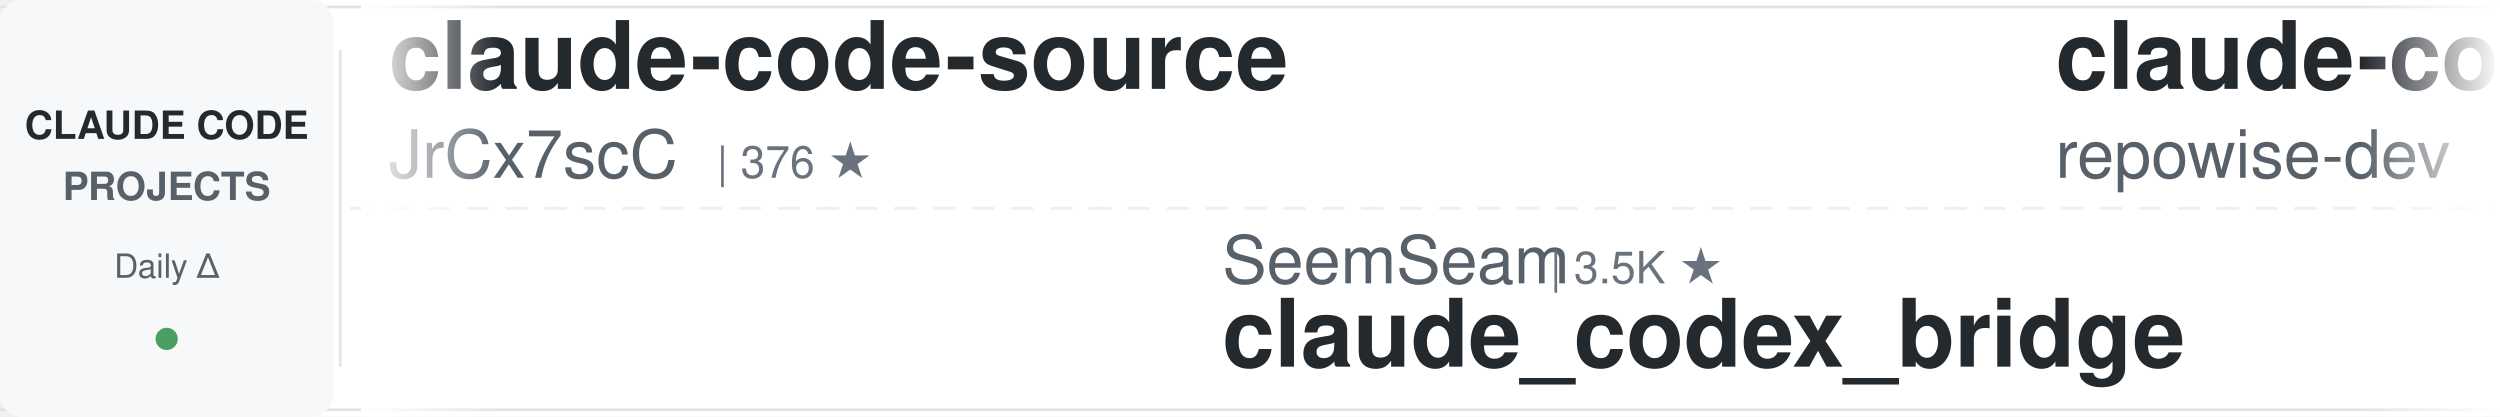
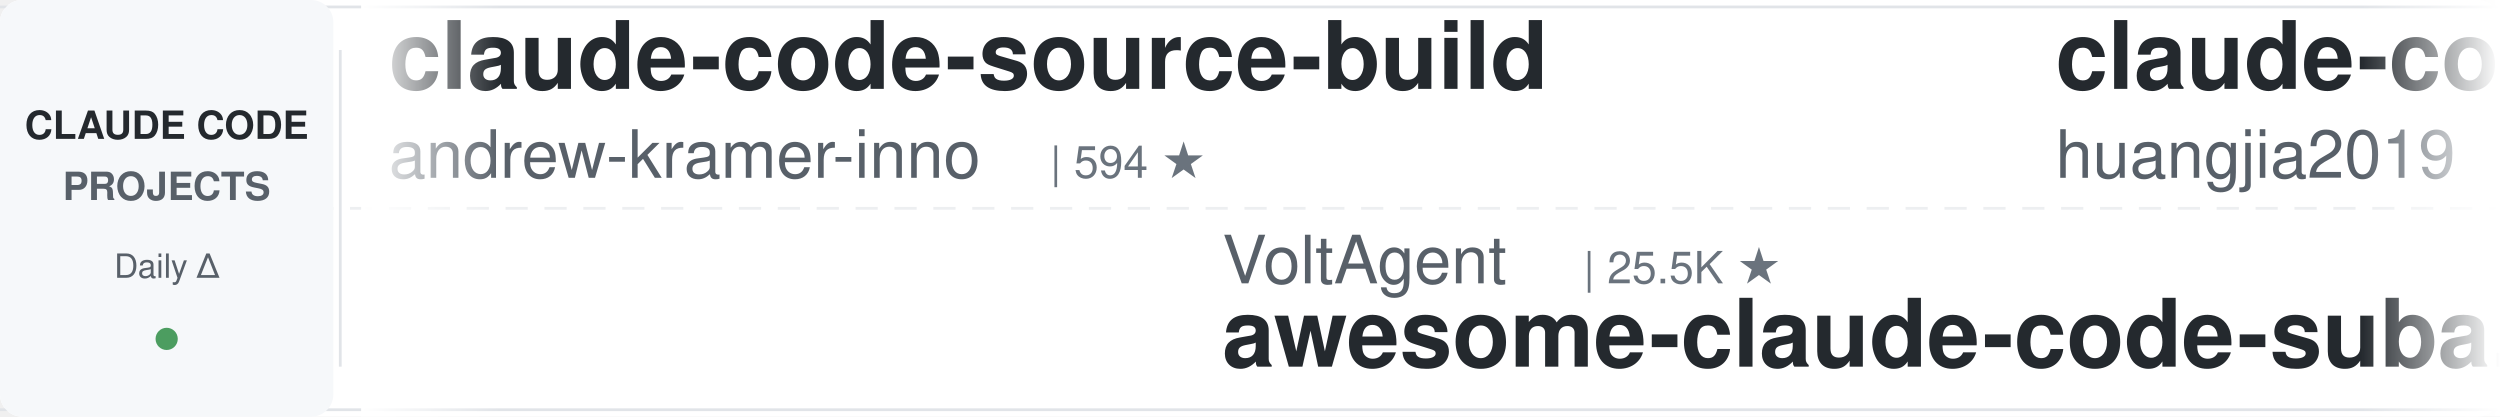
<svg xmlns="http://www.w3.org/2000/svg" width="900" height="150">
  <defs>
    <linearGradient id="leftFade" x1="0%" y1="0%" x2="100%" y2="0%">
      <stop offset="0%" style="stop-color:#ffffff;stop-opacity:1" />
      <stop offset="100%" style="stop-color:#ffffff;stop-opacity:0" />
    </linearGradient>
    <linearGradient id="rightFade" x1="0%" y1="0%" x2="100%" y2="0%">
      <stop offset="0%" style="stop-color:#ffffff;stop-opacity:0" />
      <stop offset="100%" style="stop-color:#ffffff;stop-opacity:1" />
    </linearGradient>
  </defs>
  <rect width="900" height="150" fill="#ffffff" rx="8" />
  <rect x="0" y="2" width="900" height="1" fill="#e1e4e8" />
  <rect x="0" y="147" width="900" height="1" fill="#e1e4e8" />
  <line x1="0" y1="75" x2="900" y2="75" stroke="#e1e4e8" stroke-width="1" stroke-dasharray="8 6" opacity="0.6" />
  <rect x="0" y="0" width="120" height="150" fill="#f6f8fa" rx="8" />
  <text x="60" y="50" font-family="-apple-system, BlinkMacSystemFont, 'Segoe UI', Helvetica, Arial, sans-serif" font-size="14" font-weight="600" fill="#24292e" text-anchor="middle">CLAUDE CODE</text>
  <text x="60" y="72" font-family="-apple-system, BlinkMacSystemFont, 'Segoe UI', Helvetica, Arial, sans-serif" font-size="14" font-weight="600" fill="#586069" text-anchor="middle">PROJECTS</text>
  <text x="60" y="100" font-family="-apple-system, BlinkMacSystemFont, 'Segoe UI', Helvetica, Arial, sans-serif" font-size="12" font-weight="500" fill="#586069" text-anchor="middle">Daily Δ</text>
  <circle cx="60" cy="122" r="4" fill="#22863a" opacity="0.8" />
  <rect x="122" y="18" width="1" height="114" fill="#e1e4e8" />
  <clipPath id="tickerClip">
    <rect x="130" y="0" width="770" height="150" />
  </clipPath>
  <g clip-path="url(#tickerClip)">
    <g id="tickerItems">
      <animateTransform attributeName="transform" attributeType="XML" type="translate" from="0 0" to="-3000 0" dur="54s" repeatCount="indefinite" />
      <g transform="translate(0, 0)">
-         <text x="140" y="32" font-family="-apple-system, BlinkMacSystemFont, 'Segoe UI', Helvetica, Arial, sans-serif" font-size="34" font-weight="600" fill="#24292e">claude-code-source</text>
-         <text x="140" y="64" font-family="-apple-system, BlinkMacSystemFont, 'Segoe UI', Helvetica, Arial, sans-serif" font-size="24" font-weight="400" fill="#586069">JrCx7scC</text>
-         <text x="258" y="64" font-family="-apple-system, BlinkMacSystemFont, 'Segoe UI', Helvetica, Arial, sans-serif" font-size="16" font-weight="500" fill="#6a737d">| 376 ★</text>
+         <text x="140" y="32" font-family="-apple-system, BlinkMacSystemFont, 'Segoe UI', Helvetica, Arial, sans-serif" font-size="34" font-weight="600" fill="#24292e">claude-code-source-build</text>
+         <text x="140" y="64" font-family="-apple-system, BlinkMacSystemFont, 'Segoe UI', Helvetica, Arial, sans-serif" font-size="24" font-weight="400" fill="#586069">andrew-kramer-inno</text>
+         <text x="378" y="64" font-family="-apple-system, BlinkMacSystemFont, 'Segoe UI', Helvetica, Arial, sans-serif" font-size="16" font-weight="500" fill="#6a737d">| 594 ★</text>
      </g>
      <g transform="translate(300, 0)">
-         <text x="140" y="102" font-family="-apple-system, BlinkMacSystemFont, 'Segoe UI', Helvetica, Arial, sans-serif" font-size="24" font-weight="400" fill="#586069">SeemSeam</text>
-         <text x="258" y="102" font-family="-apple-system, BlinkMacSystemFont, 'Segoe UI', Helvetica, Arial, sans-serif" font-size="16" font-weight="500" fill="#6a737d">| 3.5K ★</text>
-         <text x="140" y="132" font-family="-apple-system, BlinkMacSystemFont, 'Segoe UI', Helvetica, Arial, sans-serif" font-size="34" font-weight="600" fill="#24292e">claude_codex_bridge</text>
+         <text x="140" y="102" font-family="-apple-system, BlinkMacSystemFont, 'Segoe UI', Helvetica, Arial, sans-serif" font-size="24" font-weight="400" fill="#586069">VoltAgent</text>
+         <text x="270" y="102" font-family="-apple-system, BlinkMacSystemFont, 'Segoe UI', Helvetica, Arial, sans-serif" font-size="16" font-weight="500" fill="#6a737d">| 25.5K ★</text>
+         <text x="140" y="132" font-family="-apple-system, BlinkMacSystemFont, 'Segoe UI', Helvetica, Arial, sans-serif" font-size="34" font-weight="600" fill="#24292e">awesome-claude-code-suba...</text>
      </g>
      <g transform="translate(600, 0)">
-         <text x="140" y="32" font-family="-apple-system, BlinkMacSystemFont, 'Segoe UI', Helvetica, Arial, sans-serif" font-size="34" font-weight="600" fill="#24292e">claude-code-prompts</text>
-         <text x="140" y="64" font-family="-apple-system, BlinkMacSystemFont, 'Segoe UI', Helvetica, Arial, sans-serif" font-size="24" font-weight="400" fill="#586069">repowise-dev</text>
-         <text x="306" y="64" font-family="-apple-system, BlinkMacSystemFont, 'Segoe UI', Helvetica, Arial, sans-serif" font-size="16" font-weight="500" fill="#6a737d">| 1.2K ★</text>
+         <text x="140" y="32" font-family="-apple-system, BlinkMacSystemFont, 'Segoe UI', Helvetica, Arial, sans-serif" font-size="34" font-weight="600" fill="#24292e">claude-code-engineering</text>
+         <text x="140" y="64" font-family="-apple-system, BlinkMacSystemFont, 'Segoe UI', Helvetica, Arial, sans-serif" font-size="24" font-weight="400" fill="#586069">huangjia2019</text>
+         <text x="306" y="64" font-family="-apple-system, BlinkMacSystemFont, 'Segoe UI', Helvetica, Arial, sans-serif" font-size="16" font-weight="500" fill="#6a737d">| 1.1K ★</text>
      </g>
      <g transform="translate(900, 0)">
-         <text x="140" y="102" font-family="-apple-system, BlinkMacSystemFont, 'Segoe UI', Helvetica, Arial, sans-serif" font-size="24" font-weight="400" fill="#586069">Cranot</text>
-         <text x="234" y="102" font-family="-apple-system, BlinkMacSystemFont, 'Segoe UI', Helvetica, Arial, sans-serif" font-size="16" font-weight="500" fill="#6a737d">| 2.9K ★</text>
-         <text x="140" y="132" font-family="-apple-system, BlinkMacSystemFont, 'Segoe UI', Helvetica, Arial, sans-serif" font-size="34" font-weight="600" fill="#24292e">claude-code-guide</text>
+         <text x="140" y="102" font-family="-apple-system, BlinkMacSystemFont, 'Segoe UI', Helvetica, Arial, sans-serif" font-size="24" font-weight="400" fill="#586069">disler</text>
+         <text x="234" y="102" font-family="-apple-system, BlinkMacSystemFont, 'Segoe UI', Helvetica, Arial, sans-serif" font-size="16" font-weight="500" fill="#6a737d">| 1.7K ★</text>
+         <text x="140" y="132" font-family="-apple-system, BlinkMacSystemFont, 'Segoe UI', Helvetica, Arial, sans-serif" font-size="34" font-weight="600" fill="#24292e">pi-vs-claude-code</text>
      </g>
      <g transform="translate(1200, 0)">
-         <text x="140" y="32" font-family="-apple-system, BlinkMacSystemFont, 'Segoe UI', Helvetica, Arial, sans-serif" font-size="34" font-weight="600" fill="#24292e">Dive-into-Claude-Code</text>
-         <text x="140" y="64" font-family="-apple-system, BlinkMacSystemFont, 'Segoe UI', Helvetica, Arial, sans-serif" font-size="24" font-weight="400" fill="#586069">VILA-Lab</text>
-         <text x="258" y="64" font-family="-apple-system, BlinkMacSystemFont, 'Segoe UI', Helvetica, Arial, sans-serif" font-size="16" font-weight="500" fill="#6a737d">| 2.1K ★</text>
+         <text x="140" y="32" font-family="-apple-system, BlinkMacSystemFont, 'Segoe UI', Helvetica, Arial, sans-serif" font-size="34" font-weight="600" fill="#24292e">claude-code-tips</text>
+         <text x="140" y="64" font-family="-apple-system, BlinkMacSystemFont, 'Segoe UI', Helvetica, Arial, sans-serif" font-size="24" font-weight="400" fill="#586069">ykdojo</text>
+         <text x="234" y="64" font-family="-apple-system, BlinkMacSystemFont, 'Segoe UI', Helvetica, Arial, sans-serif" font-size="16" font-weight="500" fill="#6a737d">| 10.2K ★</text>
      </g>
      <g transform="translate(1500, 0)">
-         <text x="140" y="102" font-family="-apple-system, BlinkMacSystemFont, 'Segoe UI', Helvetica, Arial, sans-serif" font-size="24" font-weight="400" fill="#586069">Windy3f3f3f3f</text>
-         <text x="318" y="102" font-family="-apple-system, BlinkMacSystemFont, 'Segoe UI', Helvetica, Arial, sans-serif" font-size="16" font-weight="500" fill="#6a737d">| 3.7K ★</text>
-         <text x="140" y="132" font-family="-apple-system, BlinkMacSystemFont, 'Segoe UI', Helvetica, Arial, sans-serif" font-size="34" font-weight="600" fill="#24292e">how-claude-code-works</text>
+         <text x="140" y="102" font-family="-apple-system, BlinkMacSystemFont, 'Segoe UI', Helvetica, Arial, sans-serif" font-size="24" font-weight="400" fill="#586069">rohitg00</text>
+         <text x="258" y="102" font-family="-apple-system, BlinkMacSystemFont, 'Segoe UI', Helvetica, Arial, sans-serif" font-size="16" font-weight="500" fill="#6a737d">| 2.7K ★</text>
+         <text x="140" y="132" font-family="-apple-system, BlinkMacSystemFont, 'Segoe UI', Helvetica, Arial, sans-serif" font-size="34" font-weight="600" fill="#24292e">awesome-claude-code-tool...</text>
      </g>
      <g transform="translate(1800, 0)">
-         <text x="140" y="32" font-family="-apple-system, BlinkMacSystemFont, 'Segoe UI', Helvetica, Arial, sans-serif" font-size="34" font-weight="600" fill="#24292e">awesome-claude-code-suba...</text>
-         <text x="140" y="64" font-family="-apple-system, BlinkMacSystemFont, 'Segoe UI', Helvetica, Arial, sans-serif" font-size="24" font-weight="400" fill="#586069">VoltAgent</text>
-         <text x="270" y="64" font-family="-apple-system, BlinkMacSystemFont, 'Segoe UI', Helvetica, Arial, sans-serif" font-size="16" font-weight="500" fill="#6a737d">| 25.5K ★</text>
+         <text x="140" y="32" font-family="-apple-system, BlinkMacSystemFont, 'Segoe UI', Helvetica, Arial, sans-serif" font-size="34" font-weight="600" fill="#24292e">awesome-claude-code-plug...</text>
+         <text x="140" y="64" font-family="-apple-system, BlinkMacSystemFont, 'Segoe UI', Helvetica, Arial, sans-serif" font-size="24" font-weight="400" fill="#586069">ccplugins</text>
+         <text x="270" y="64" font-family="-apple-system, BlinkMacSystemFont, 'Segoe UI', Helvetica, Arial, sans-serif" font-size="16" font-weight="500" fill="#6a737d">| 966 ★</text>
      </g>
      <g transform="translate(2100, 0)">
-         <text x="140" y="102" font-family="-apple-system, BlinkMacSystemFont, 'Segoe UI', Helvetica, Arial, sans-serif" font-size="24" font-weight="400" fill="#586069">andrew-kramer-inno</text>
-         <text x="378" y="102" font-family="-apple-system, BlinkMacSystemFont, 'Segoe UI', Helvetica, Arial, sans-serif" font-size="16" font-weight="500" fill="#6a737d">| 595 ★</text>
-         <text x="140" y="132" font-family="-apple-system, BlinkMacSystemFont, 'Segoe UI', Helvetica, Arial, sans-serif" font-size="34" font-weight="600" fill="#24292e">claude-code-source-build</text>
+         <text x="140" y="102" font-family="-apple-system, BlinkMacSystemFont, 'Segoe UI', Helvetica, Arial, sans-serif" font-size="24" font-weight="400" fill="#586069">Alishahryar1</text>
+         <text x="306" y="102" font-family="-apple-system, BlinkMacSystemFont, 'Segoe UI', Helvetica, Arial, sans-serif" font-size="16" font-weight="500" fill="#6a737d">| 56.6K ★</text>
+         <text x="140" y="132" font-family="-apple-system, BlinkMacSystemFont, 'Segoe UI', Helvetica, Arial, sans-serif" font-size="34" font-weight="600" fill="#24292e">free-claude-code</text>
      </g>
      <g transform="translate(2400, 0)">
-         <text x="140" y="32" font-family="-apple-system, BlinkMacSystemFont, 'Segoe UI', Helvetica, Arial, sans-serif" font-size="34" font-weight="600" fill="#24292e">ralph-claude-code</text>
-         <text x="140" y="64" font-family="-apple-system, BlinkMacSystemFont, 'Segoe UI', Helvetica, Arial, sans-serif" font-size="24" font-weight="400" fill="#586069">frankbria</text>
-         <text x="270" y="64" font-family="-apple-system, BlinkMacSystemFont, 'Segoe UI', Helvetica, Arial, sans-serif" font-size="16" font-weight="500" fill="#6a737d">| 9.6K ★</text>
+         <text x="140" y="32" font-family="-apple-system, BlinkMacSystemFont, 'Segoe UI', Helvetica, Arial, sans-serif" font-size="34" font-weight="600" fill="#24292e">Claude-Code-Source-Study</text>
+         <text x="140" y="64" font-family="-apple-system, BlinkMacSystemFont, 'Segoe UI', Helvetica, Arial, sans-serif" font-size="24" font-weight="400" fill="#586069">luyao618</text>
+         <text x="258" y="64" font-family="-apple-system, BlinkMacSystemFont, 'Segoe UI', Helvetica, Arial, sans-serif" font-size="16" font-weight="500" fill="#6a737d">| 1.7K ★</text>
      </g>
      <g transform="translate(2700, 0)">
-         <text x="140" y="102" font-family="-apple-system, BlinkMacSystemFont, 'Segoe UI', Helvetica, Arial, sans-serif" font-size="24" font-weight="400" fill="#586069">centminmod</text>
-         <text x="282" y="102" font-family="-apple-system, BlinkMacSystemFont, 'Segoe UI', Helvetica, Arial, sans-serif" font-size="16" font-weight="500" fill="#6a737d">| 2.7K ★</text>
-         <text x="140" y="132" font-family="-apple-system, BlinkMacSystemFont, 'Segoe UI', Helvetica, Arial, sans-serif" font-size="34" font-weight="600" fill="#24292e">my-claude-code-setup</text>
+         <text x="140" y="102" font-family="-apple-system, BlinkMacSystemFont, 'Segoe UI', Helvetica, Arial, sans-serif" font-size="24" font-weight="400" fill="#586069">WorldFlowAI</text>
+         <text x="294" y="102" font-family="-apple-system, BlinkMacSystemFont, 'Segoe UI', Helvetica, Arial, sans-serif" font-size="16" font-weight="500" fill="#6a737d">| 4.0K ★</text>
+         <text x="140" y="132" font-family="-apple-system, BlinkMacSystemFont, 'Segoe UI', Helvetica, Arial, sans-serif" font-size="34" font-weight="600" fill="#24292e">everything-claude-code</text>
      </g>
      <g transform="translate(3000, 0)">
-         <text x="140" y="32" font-family="-apple-system, BlinkMacSystemFont, 'Segoe UI', Helvetica, Arial, sans-serif" font-size="34" font-weight="600" fill="#24292e">claude-code-source</text>
-         <text x="140" y="64" font-family="-apple-system, BlinkMacSystemFont, 'Segoe UI', Helvetica, Arial, sans-serif" font-size="24" font-weight="400" fill="#586069">JrCx7scC</text>
-         <text x="258" y="64" font-family="-apple-system, BlinkMacSystemFont, 'Segoe UI', Helvetica, Arial, sans-serif" font-size="16" font-weight="500" fill="#6a737d">| 376 ★</text>
+         <text x="140" y="32" font-family="-apple-system, BlinkMacSystemFont, 'Segoe UI', Helvetica, Arial, sans-serif" font-size="34" font-weight="600" fill="#24292e">claude-code-source-build</text>
+         <text x="140" y="64" font-family="-apple-system, BlinkMacSystemFont, 'Segoe UI', Helvetica, Arial, sans-serif" font-size="24" font-weight="400" fill="#586069">andrew-kramer-inno</text>
+         <text x="378" y="64" font-family="-apple-system, BlinkMacSystemFont, 'Segoe UI', Helvetica, Arial, sans-serif" font-size="16" font-weight="500" fill="#6a737d">| 594 ★</text>
      </g>
      <g transform="translate(3300, 0)">
-         <text x="140" y="102" font-family="-apple-system, BlinkMacSystemFont, 'Segoe UI', Helvetica, Arial, sans-serif" font-size="24" font-weight="400" fill="#586069">SeemSeam</text>
-         <text x="258" y="102" font-family="-apple-system, BlinkMacSystemFont, 'Segoe UI', Helvetica, Arial, sans-serif" font-size="16" font-weight="500" fill="#6a737d">| 3.5K ★</text>
-         <text x="140" y="132" font-family="-apple-system, BlinkMacSystemFont, 'Segoe UI', Helvetica, Arial, sans-serif" font-size="34" font-weight="600" fill="#24292e">claude_codex_bridge</text>
+         <text x="140" y="102" font-family="-apple-system, BlinkMacSystemFont, 'Segoe UI', Helvetica, Arial, sans-serif" font-size="24" font-weight="400" fill="#586069">VoltAgent</text>
+         <text x="270" y="102" font-family="-apple-system, BlinkMacSystemFont, 'Segoe UI', Helvetica, Arial, sans-serif" font-size="16" font-weight="500" fill="#6a737d">| 25.5K ★</text>
+         <text x="140" y="132" font-family="-apple-system, BlinkMacSystemFont, 'Segoe UI', Helvetica, Arial, sans-serif" font-size="34" font-weight="600" fill="#24292e">awesome-claude-code-suba...</text>
      </g>
      <g transform="translate(3600, 0)">
-         <text x="140" y="32" font-family="-apple-system, BlinkMacSystemFont, 'Segoe UI', Helvetica, Arial, sans-serif" font-size="34" font-weight="600" fill="#24292e">claude-code-prompts</text>
-         <text x="140" y="64" font-family="-apple-system, BlinkMacSystemFont, 'Segoe UI', Helvetica, Arial, sans-serif" font-size="24" font-weight="400" fill="#586069">repowise-dev</text>
-         <text x="306" y="64" font-family="-apple-system, BlinkMacSystemFont, 'Segoe UI', Helvetica, Arial, sans-serif" font-size="16" font-weight="500" fill="#6a737d">| 1.2K ★</text>
+         <text x="140" y="32" font-family="-apple-system, BlinkMacSystemFont, 'Segoe UI', Helvetica, Arial, sans-serif" font-size="34" font-weight="600" fill="#24292e">claude-code-engineering</text>
+         <text x="140" y="64" font-family="-apple-system, BlinkMacSystemFont, 'Segoe UI', Helvetica, Arial, sans-serif" font-size="24" font-weight="400" fill="#586069">huangjia2019</text>
+         <text x="306" y="64" font-family="-apple-system, BlinkMacSystemFont, 'Segoe UI', Helvetica, Arial, sans-serif" font-size="16" font-weight="500" fill="#6a737d">| 1.1K ★</text>
      </g>
      <g transform="translate(3900, 0)">
-         <text x="140" y="102" font-family="-apple-system, BlinkMacSystemFont, 'Segoe UI', Helvetica, Arial, sans-serif" font-size="24" font-weight="400" fill="#586069">Cranot</text>
-         <text x="234" y="102" font-family="-apple-system, BlinkMacSystemFont, 'Segoe UI', Helvetica, Arial, sans-serif" font-size="16" font-weight="500" fill="#6a737d">| 2.9K ★</text>
-         <text x="140" y="132" font-family="-apple-system, BlinkMacSystemFont, 'Segoe UI', Helvetica, Arial, sans-serif" font-size="34" font-weight="600" fill="#24292e">claude-code-guide</text>
+         <text x="140" y="102" font-family="-apple-system, BlinkMacSystemFont, 'Segoe UI', Helvetica, Arial, sans-serif" font-size="24" font-weight="400" fill="#586069">disler</text>
+         <text x="234" y="102" font-family="-apple-system, BlinkMacSystemFont, 'Segoe UI', Helvetica, Arial, sans-serif" font-size="16" font-weight="500" fill="#6a737d">| 1.7K ★</text>
+         <text x="140" y="132" font-family="-apple-system, BlinkMacSystemFont, 'Segoe UI', Helvetica, Arial, sans-serif" font-size="34" font-weight="600" fill="#24292e">pi-vs-claude-code</text>
      </g>
    </g>
  </g>
  <rect x="130" y="0" width="50" height="150" fill="url(#leftFade)" />
  <rect x="850" y="0" width="50" height="150" fill="url(#rightFade)" />
</svg>
